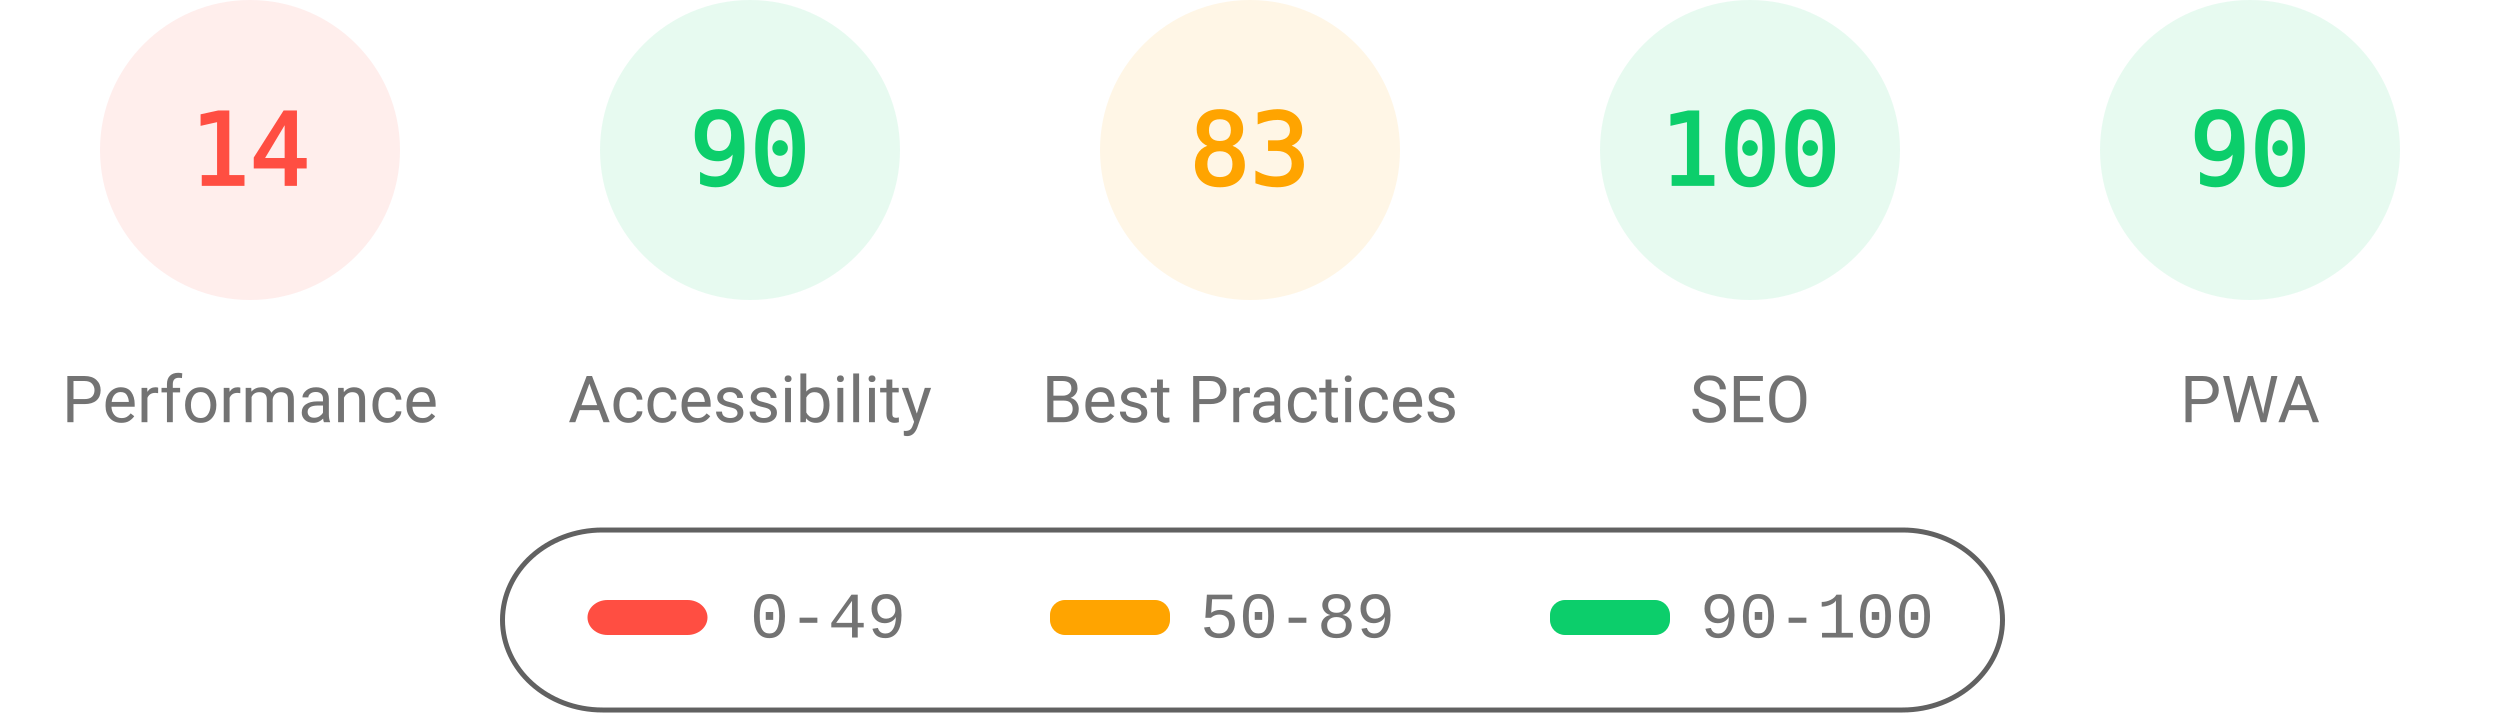
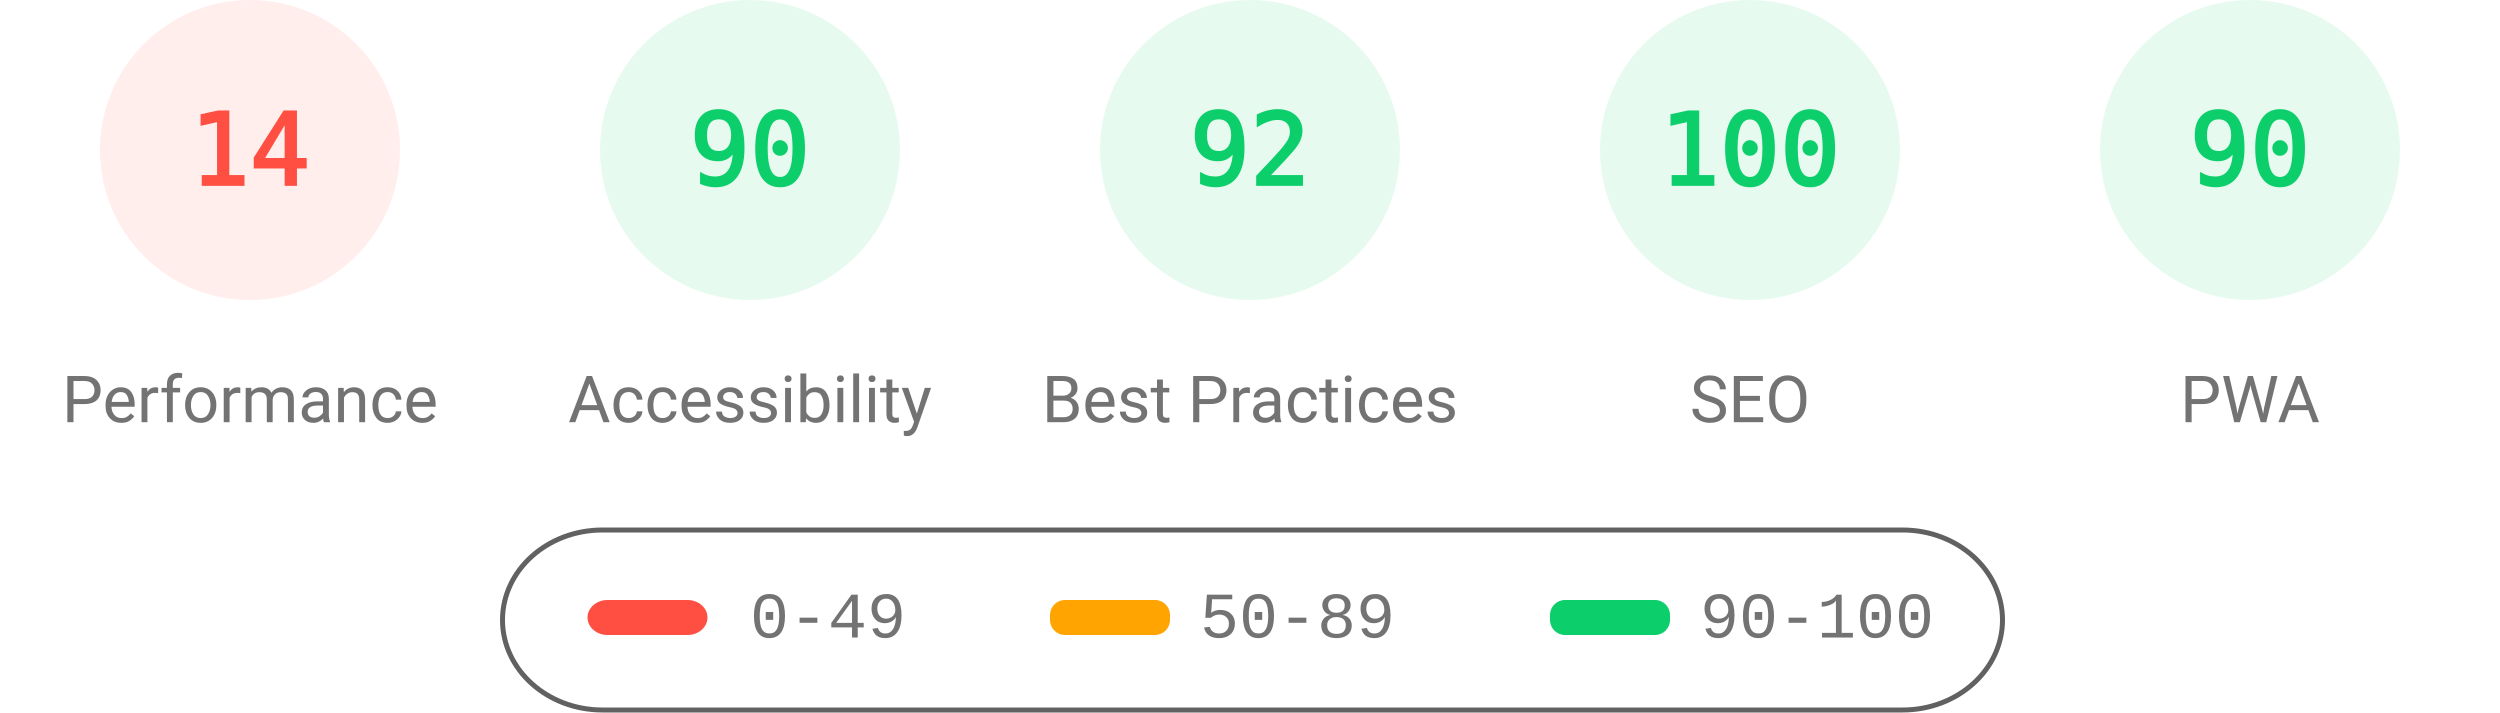
<svg xmlns="http://www.w3.org/2000/svg" fill="none" width="1000" height="285">
  <style>.gauge-base{opacity:.1}.gauge-arc{fill:none;animation-delay:250ms;stroke-linecap:round;transform:rotate(-90deg);transform-origin:100px 60px;animation:load-gauge 1s ease forwards}.guage-text{font-size:40px;font-family:monospace;text-align:center}.guage-red{color:#ff4e42;fill:#ff4e42;stroke:#ff4e42}.guage-orange{color:#ffa400;fill:#ffa400;stroke:#ffa400}.guage-green{color:#0cce6b;fill:#0cce6b;stroke:#0cce6b}.guage-undefined{color:#5c5c5c;fill:#5c5c5c;stroke:#5c5c5c}.guage-title{color:#737373;fill:#737373;stroke:none;font-size:26px;line-height:26px;font-family:Roboto,Halvetica,Arial,sans-serif}@keyframes load-gauge{from{stroke-dasharray:0 352.858}}</style>
  <svg class="guage-div guage-perf guage-red" viewBox="0 0 200 200" width="200" height="200">
    <circle class="gauge-base" r="56" cx="100" cy="60" stroke-width="8" />
    <circle class="gauge-arc guage-arc-1" r="56" cx="100" cy="60" stroke-width="8" style="stroke-dasharray:49.26,351.858" />
    <text class="guage-text" x="100" y="60" alignment-baseline="central" dominant-baseline="central" text-anchor="middle">14</text>
    <text class="guage-title" x="100" y="160" alignment-baseline="central" dominant-baseline="central" text-anchor="middle">Performance</text>
  </svg>
  <svg class="guage-div guage-acc guage-green" viewBox="0 0 200 200" width="200" height="200" x="200">
    <circle class="gauge-base" r="56" cx="100" cy="60" stroke-width="8" />
    <circle class="gauge-arc guage-arc-2" r="56" cx="100" cy="60" stroke-width="8" style="stroke-dasharray:316.672,351.858" />
    <text class="guage-text" x="100" y="60" alignment-baseline="central" dominant-baseline="central" text-anchor="middle">90</text>
    <text class="guage-title" x="100" y="160" alignment-baseline="central" dominant-baseline="central" text-anchor="middle">Accessibility</text>
  </svg>
-   <svg class="guage-div guage-best guage-orange" viewBox="0 0 200 200" width="200" height="200" x="400">
+   <svg class="guage-div guage-best guage-green" viewBox="0 0 200 200" width="200" height="200" x="400">
    <circle class="gauge-base" r="56" cx="100" cy="60" stroke-width="8" />
-     <circle class="gauge-arc guage-arc-3" r="56" cx="100" cy="60" stroke-width="8" style="stroke-dasharray:292.042,351.858" />
-     <text class="guage-text" x="100" y="60" alignment-baseline="central" dominant-baseline="central" text-anchor="middle">83</text>
+     <circle class="gauge-arc guage-arc-3" r="56" cx="100" cy="60" stroke-width="8" style="stroke-dasharray:323.709,351.858" />
+     <text class="guage-text" x="100" y="60" alignment-baseline="central" dominant-baseline="central" text-anchor="middle">92</text>
    <text class="guage-title" x="100" y="160" alignment-baseline="central" dominant-baseline="central" text-anchor="middle">Best Practices</text>
  </svg>
  <svg class="guage-div guage-seo guage-green" viewBox="0 0 200 200" width="200" height="200" x="600">
    <circle class="gauge-base" r="56" cx="100" cy="60" stroke-width="8" />
    <circle class="gauge-arc guage-arc-4" r="56" cx="100" cy="60" stroke-width="8" style="stroke-dasharray:351.858,351.858" />
    <text class="guage-text" x="100" y="60" alignment-baseline="central" dominant-baseline="central" text-anchor="middle">100</text>
    <text class="guage-title" x="100" y="160" alignment-baseline="central" dominant-baseline="central" text-anchor="middle">SEO</text>
  </svg>
  <svg class="guage-div guage-pwa guage-green" viewBox="0 0 200 200" width="200" height="200" x="800">
    <circle class="gauge-base" r="56" cx="100" cy="60" stroke-width="8" />
    <circle class="gauge-arc guage-arc-4" r="56" cx="100" cy="60" stroke-width="8" style="stroke-dasharray:316.672,351.858" />
    <text class="guage-text" x="100" y="60" alignment-baseline="central" dominant-baseline="central" text-anchor="middle">90</text>
    <text class="guage-title" x="100" y="160" alignment-baseline="central" dominant-baseline="central" text-anchor="middle">PWA</text>
  </svg>
  <svg width="604" height="76" x="200" y="210">
    <path fill="none" id="canvas_background" d="M-1-1h604v80H-1z" />
    <rect fill-opacity="0" stroke="#616161" stroke-width="2" rx="40" id="svg_2" height="72" width="600" y="2" x="1" fill="#000" />
    <rect stroke="#000" rx="8" id="svg_3" height="14" width="48" y="30" x="35" stroke-opacity="null" stroke-width="0" fill="#ff4e42" />
    <rect stroke="#000" rx="6" id="svg_4" height="14" width="48" y="30" x="220" stroke-opacity="null" stroke-width="0" fill="#ffa400" />
    <rect stroke="#000" rx="6" id="svg_5" height="14" width="48" y="30" x="420" stroke-opacity="null" stroke-width="0" fill="#0cce6b" />
    <text xml:space="preserve" text-anchor="start" font-family="'Courier New', Courier, monospace" font-size="26" id="svg_6" y="45" x="100" stroke-opacity="null" stroke-width="0" stroke="#000" fill="#737373">0-49</text>
    <text xml:space="preserve" text-anchor="start" font-family="'Courier New', Courier, monospace" font-size="26" id="svg_7" y="45" x="280" stroke-opacity="null" stroke-width="0" stroke="#000" fill="#737373">50-89</text>
    <text xml:space="preserve" text-anchor="start" font-family="'Courier New', Courier, monospace" font-size="26" id="svg_8" y="45" x="480" stroke-opacity="null" stroke-width="0" stroke="#000" fill="#737373">90-100</text>
  </svg>
</svg>
